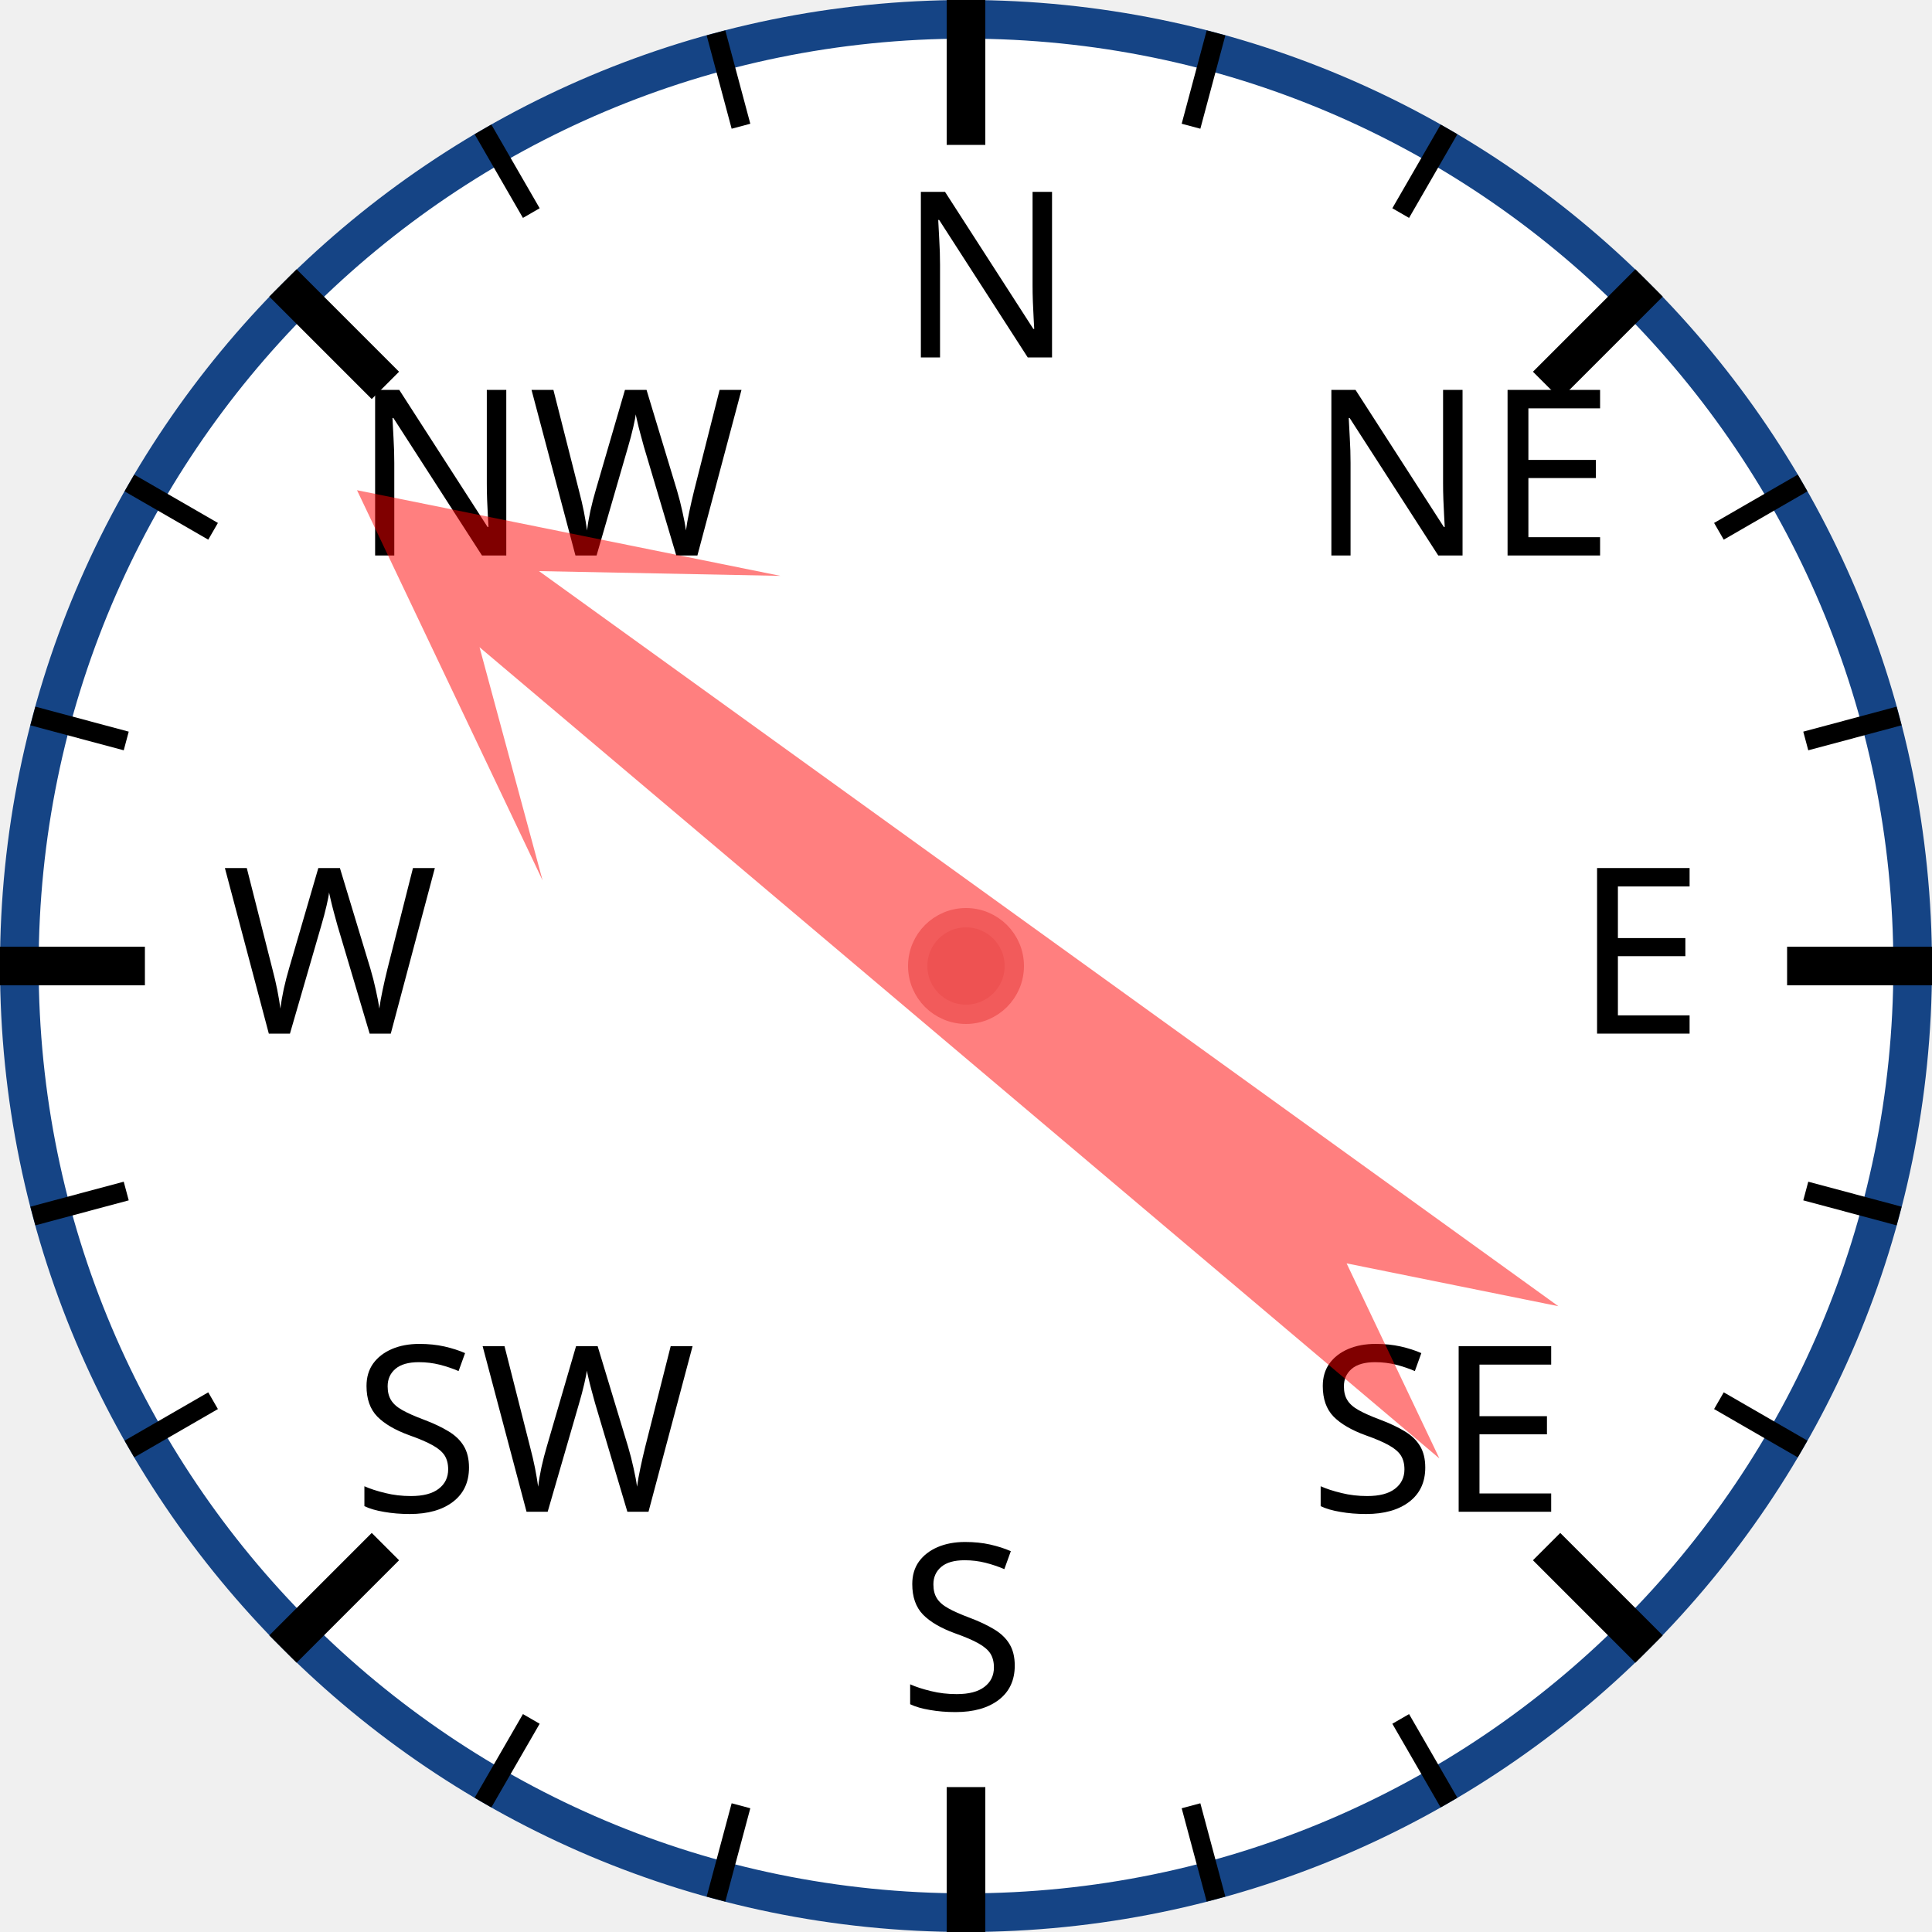
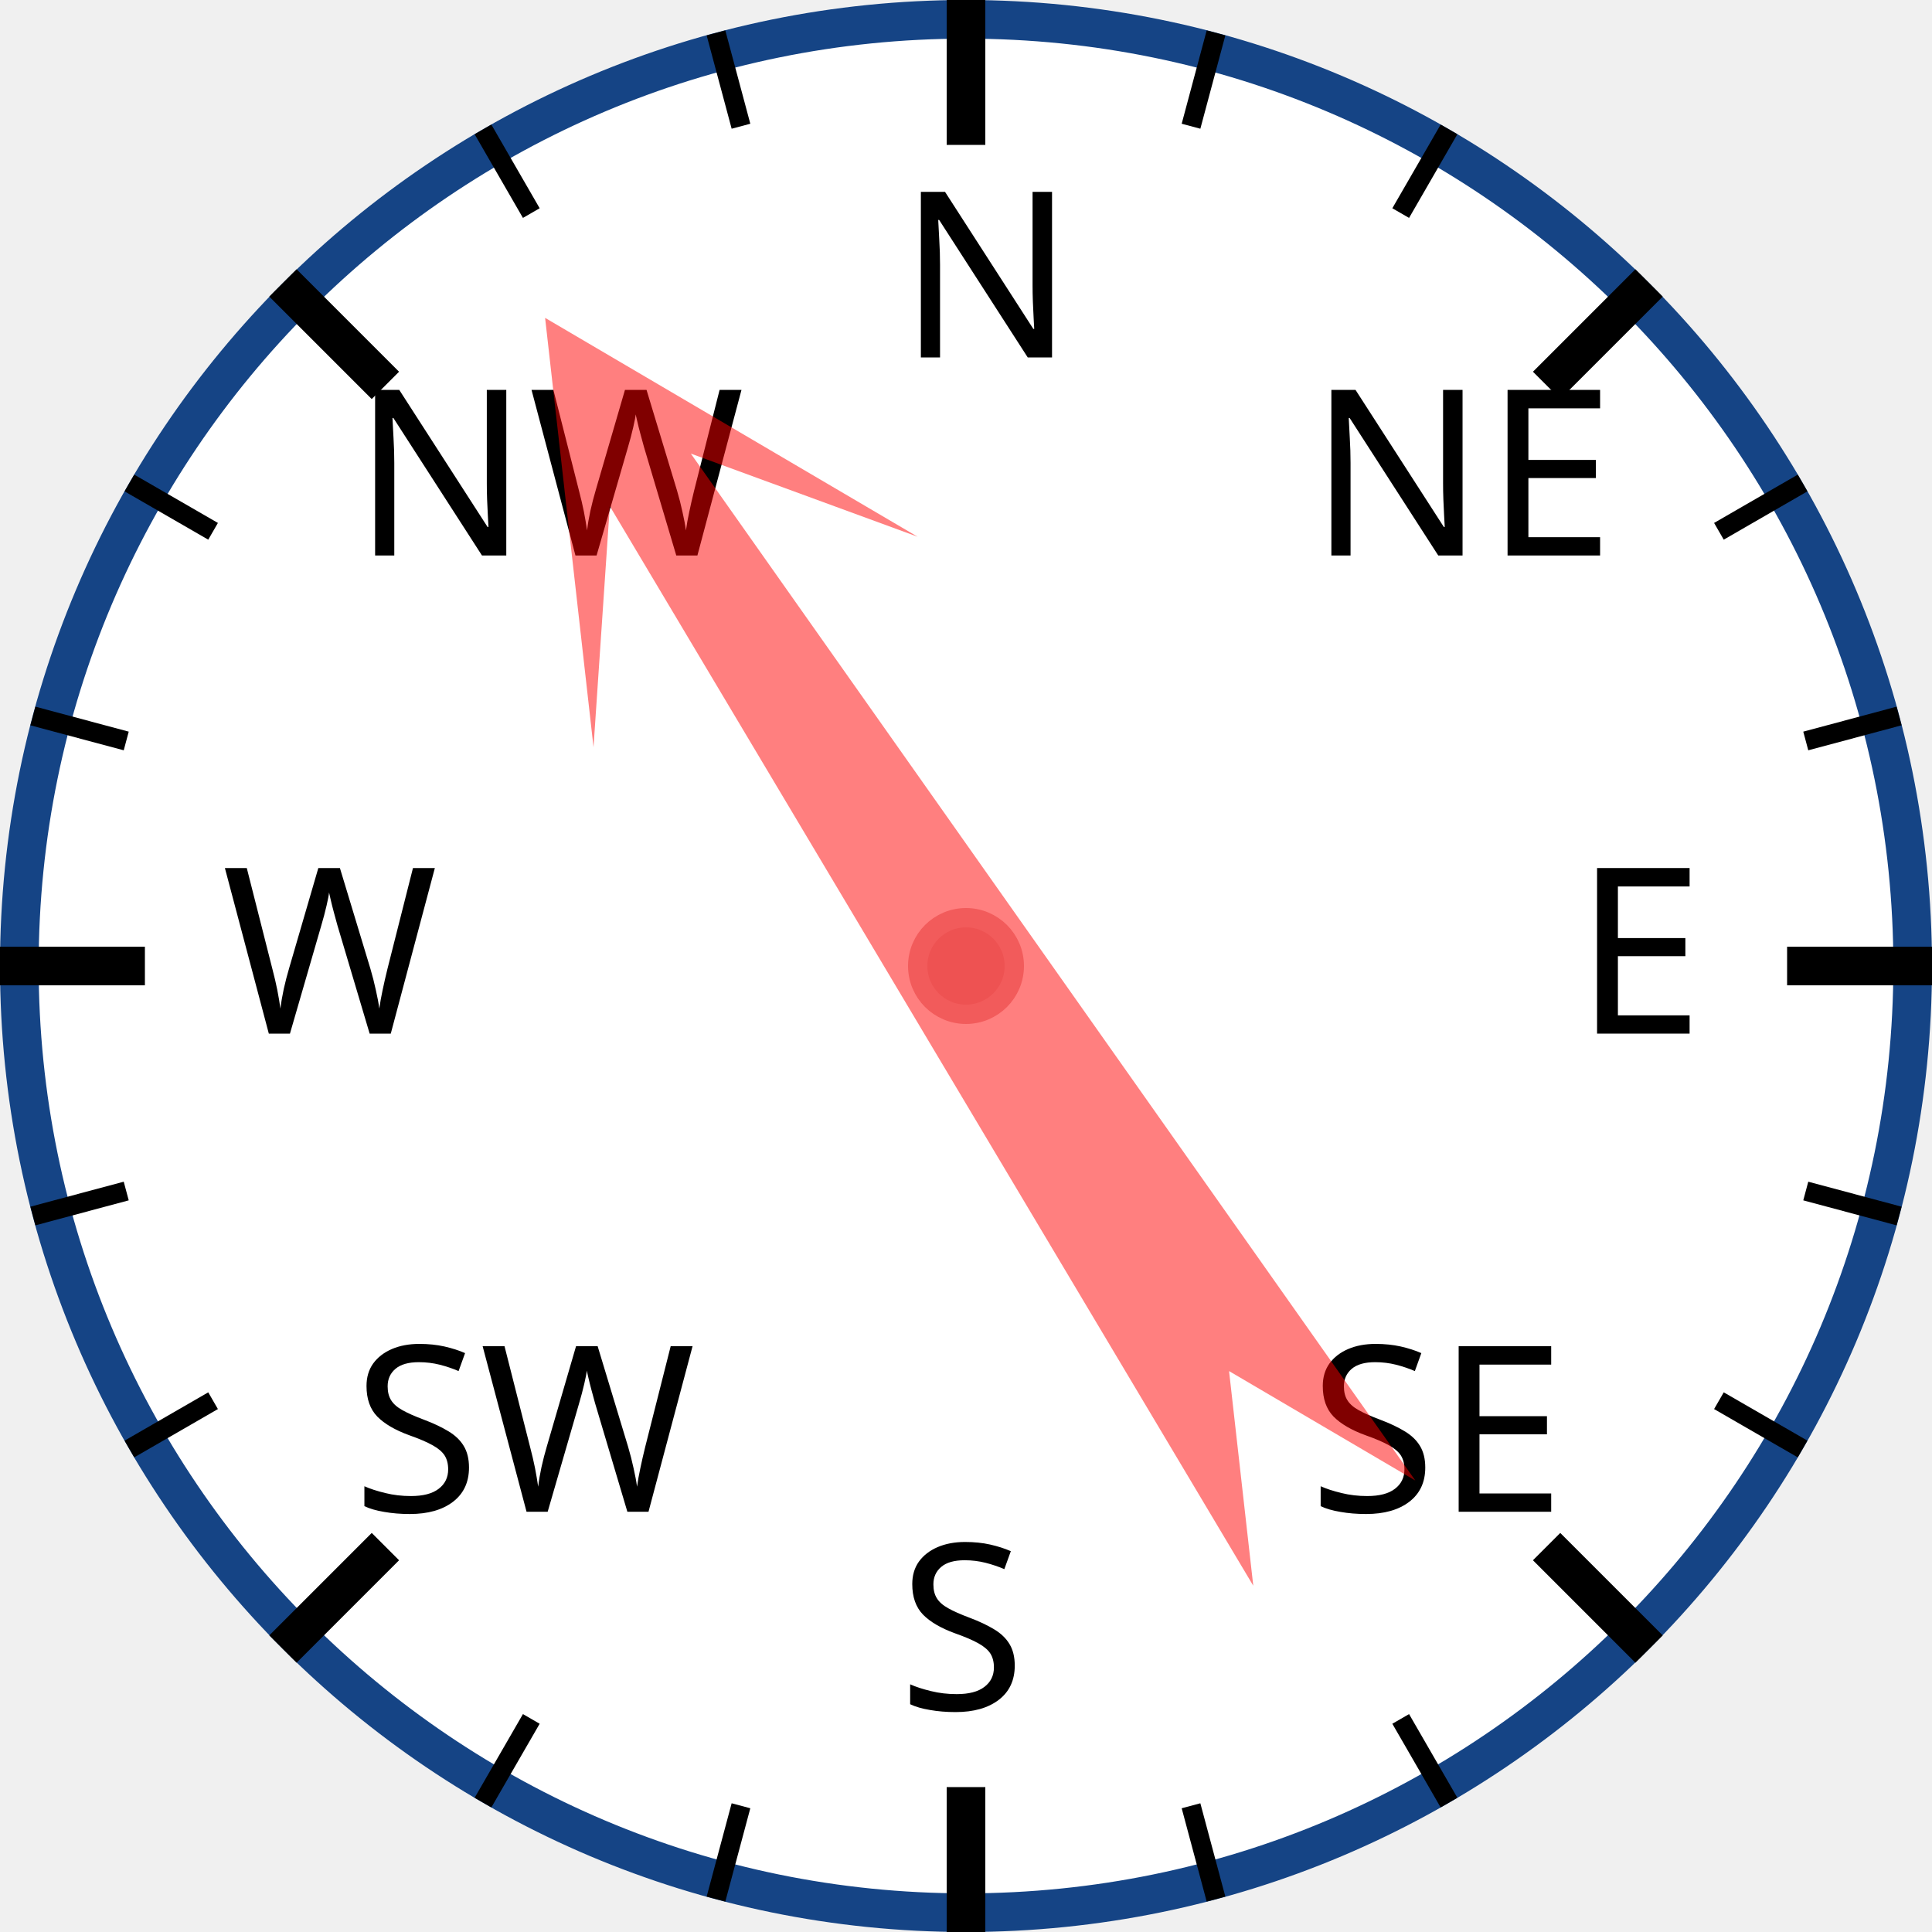
<svg xmlns="http://www.w3.org/2000/svg" width="120px" height="120px" viewBox="0 0 200 200">
  <circle cx="100" cy="100" r="98" style="fill: white; stroke: #154485; stroke-width: 4;" />
  <text x="93.0" y="37.0" style="font-family: sans-serif; font-size: 18pt;">N</text>
  <line x1="100.0" y1="0.0" x2="100.0" y2="15.0" style="stroke: black; stroke-width: 4;" />
  <line x1="74.118" y1="3.407" x2="76.706" y2="13.067" style="stroke: black; stroke-width: 2;" />
  <line x1="50" y1="13.397" x2="55" y2="22.058" style="stroke: black; stroke-width: 2;" />
  <text x="36.503" y="57.503" style="font-family: sans-serif; font-size: 18pt;">NW</text>
  <line x1="29.289" y1="29.289" x2="39.896" y2="39.896" style="stroke: black; stroke-width: 4;" />
  <line x1="13.397" y1="50" x2="22.058" y2="55" style="stroke: black; stroke-width: 2;" />
  <line x1="3.407" y1="74.118" x2="13.067" y2="76.706" style="stroke: black; stroke-width: 2;" />
  <text x="23.0" y="107.0" style="font-family: sans-serif; font-size: 18pt;">W</text>
  <line x1="0.0" y1="100.0" x2="15.0" y2="100.0" style="stroke: black; stroke-width: 4;" />
  <line x1="3.407" y1="125.882" x2="13.067" y2="123.294" style="stroke: black; stroke-width: 2;" />
  <line x1="13.397" y1="150" x2="22.058" y2="145" style="stroke: black; stroke-width: 2;" />
  <text x="36.503" y="156.497" style="font-family: sans-serif; font-size: 18pt;">SW</text>
  <line x1="29.289" y1="170.711" x2="39.896" y2="160.104" style="stroke: black; stroke-width: 4;" />
  <line x1="50" y1="186.603" x2="55" y2="177.942" style="stroke: black; stroke-width: 2;" />
  <line x1="74.118" y1="196.593" x2="76.706" y2="186.933" style="stroke: black; stroke-width: 2;" />
  <text x="93" y="177.0" style="font-family: sans-serif; font-size: 18pt;">S</text>
  <line x1="100" y1="200.0" x2="100" y2="185.0" style="stroke: black; stroke-width: 4;" />
  <line x1="125.882" y1="196.593" x2="123.294" y2="186.933" style="stroke: black; stroke-width: 2;" />
  <line x1="150.0" y1="186.603" x2="145.0" y2="177.942" style="stroke: black; stroke-width: 2;" />
  <text x="135.497" y="156.497" style="font-family: sans-serif; font-size: 18pt;">SE</text>
  <line x1="170.711" y1="170.711" x2="160.104" y2="160.104" style="stroke: black; stroke-width: 4;" />
  <line x1="186.603" y1="150" x2="177.942" y2="145" style="stroke: black; stroke-width: 2;" />
  <line x1="196.593" y1="125.882" x2="186.933" y2="123.294" style="stroke: black; stroke-width: 2;" />
  <text x="163.0" y="107" style="font-family: sans-serif; font-size: 18pt;">E</text>
  <line x1="200.0" y1="100" x2="185.0" y2="100" style="stroke: black; stroke-width: 4;" />
  <line x1="196.593" y1="74.118" x2="186.933" y2="76.706" style="stroke: black; stroke-width: 2;" />
  <line x1="186.603" y1="50" x2="177.942" y2="55" style="stroke: black; stroke-width: 2;" />
  <text x="135.497" y="57.503" style="font-family: sans-serif; font-size: 18pt;">NE</text>
  <line x1="170.711" y1="29.289" x2="160.104" y2="39.896" style="stroke: black; stroke-width: 4;" />
  <line x1="150" y1="13.397" x2="145" y2="22.058" style="stroke: black; stroke-width: 2;" />
  <line x1="125.882" y1="3.407" x2="123.294" y2="13.067" style="stroke: black; stroke-width: 2;" />
-   <polygon points="100 20 120 60 105 40 110 170 100 150 90 170 95 40 80 60" style="fill: red; fill-opacity: 0.5;" transform="rotate(308,100,100)" />
+   <polygon points="100 20 120 60 105 40 110 170 100 150 90 170 95 40 80 60" style="fill: red; fill-opacity: 0.5;" transform="rotate(327,100,100)" />
  <circle cx="100" cy="100" r="5" style="fill: #EE5252; stroke: #F25B5B; stroke-width: 2;" />
</svg>
